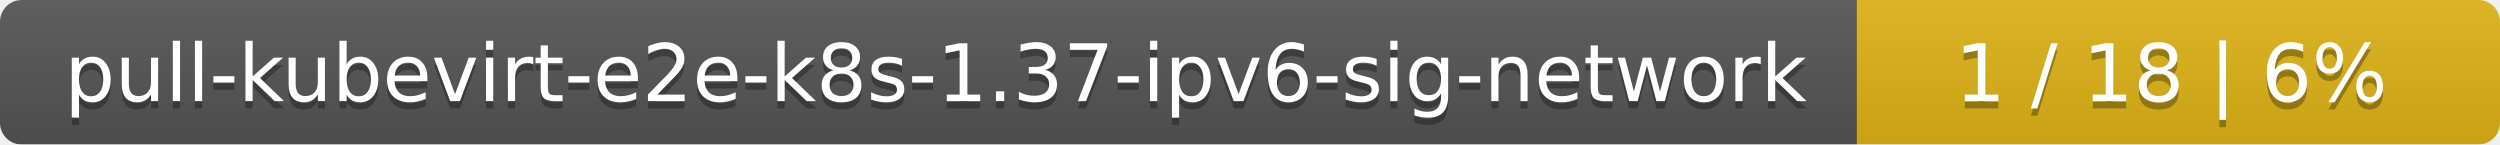
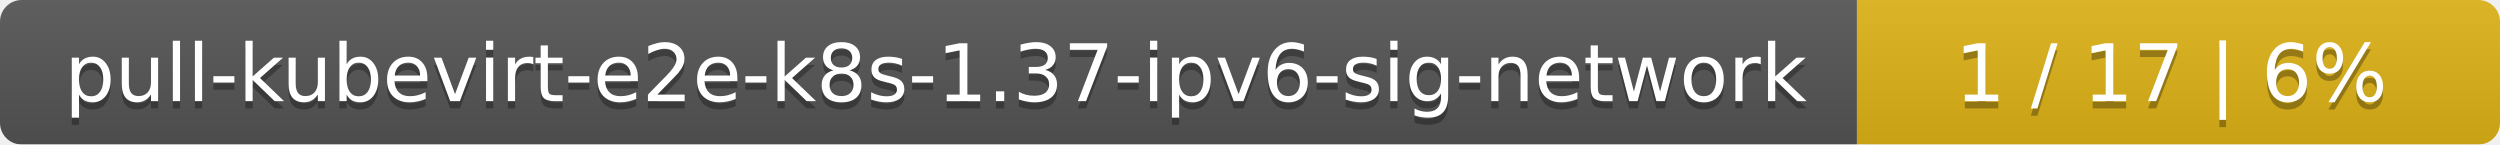
<svg xmlns="http://www.w3.org/2000/svg" width="346" height="20">
  <linearGradient id="smooth" x2="0" y2="100%">
    <stop offset="0" stop-color="#bbb" stop-opacity=".1" />
    <stop offset="1" stop-opacity=".1" />
  </linearGradient>
  <mask id="round">
    <rect width="346" height="20" rx="3" fill="#fff" />
  </mask>
  <g mask="url(#round)">
    <rect width="257" height="20" fill="#555" />
    <rect x="257" width="89" height="20" fill="#dfb317" />
    <rect width="346" height="20" fill="url(#smooth)" />
  </g>
  <g fill="#fff" text-anchor="middle" font-family="DejaVu Sans,Verdana,Geneva,sans-serif" font-size="11">
    <text x="129.5" y="15" fill="#010101" fill-opacity=".3">pull-kubevirt-e2e-k8s-1.37-ipv6-sig-network</text>
    <text x="129.5" y="14">pull-kubevirt-e2e-k8s-1.37-ipv6-sig-network</text>
-     <text x="300.5" y="15" fill="#010101" fill-opacity=".3">1 / 18    |    6%</text>
-     <text x="300.5" y="14">1 / 18    |    6%</text>
+     <text x="300.5" y="15" fill="#010101" fill-opacity=".3">1 / 17    |    6%</text>
+     <text x="300.5" y="14">1 / 17    |    6%</text>
  </g>
</svg>
